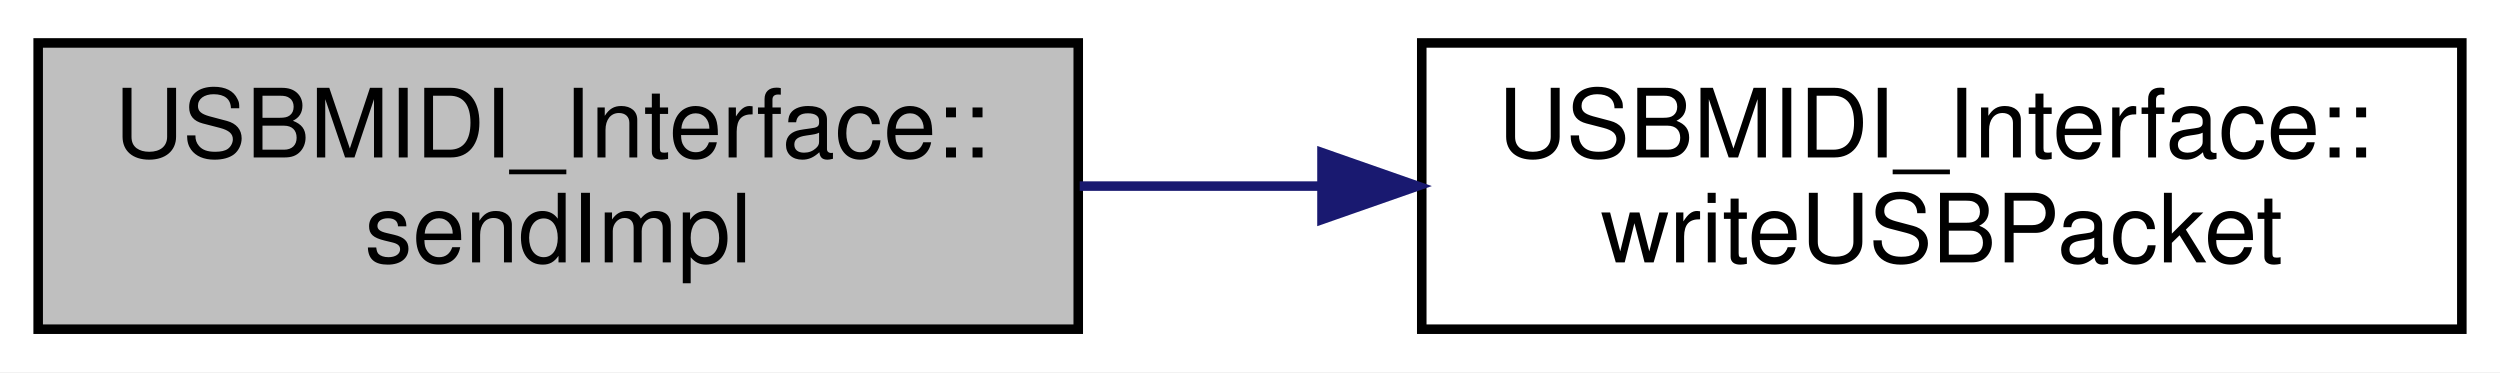
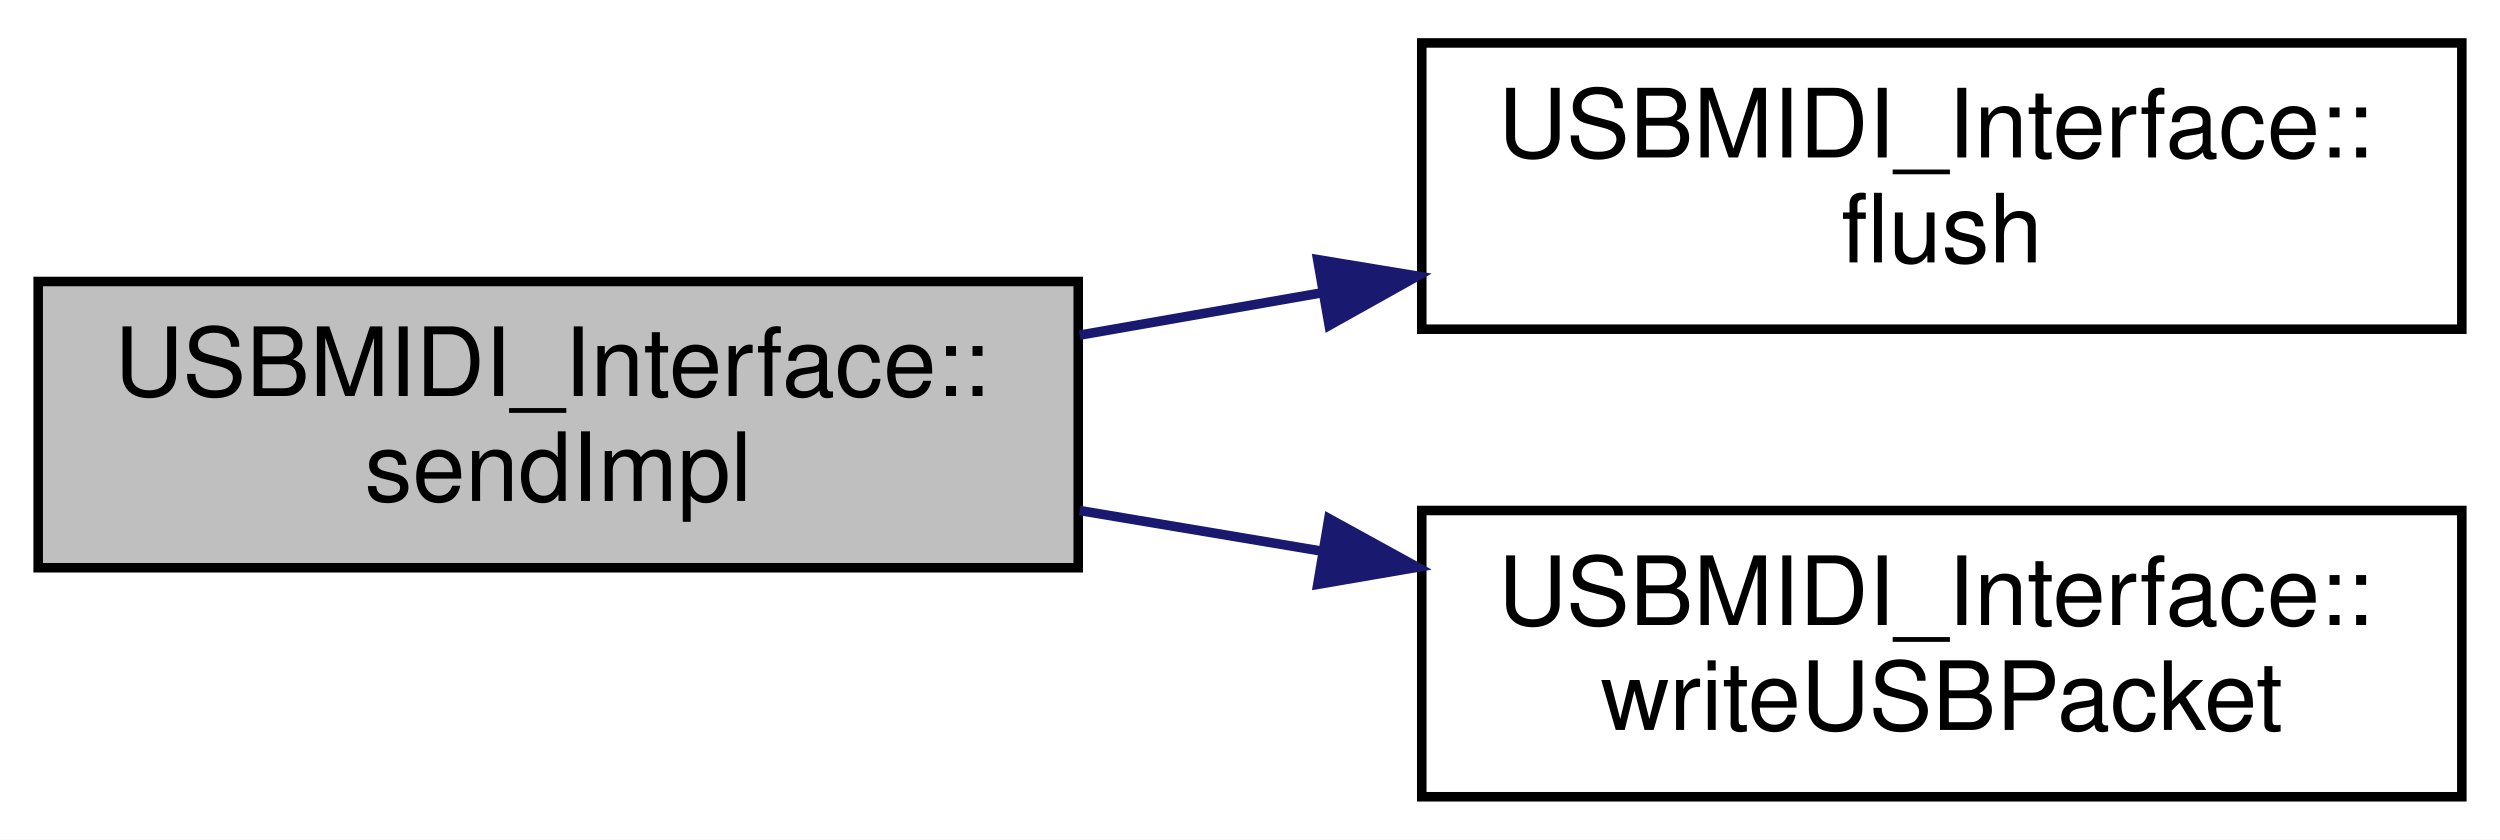
- <svg xmlns="http://www.w3.org/2000/svg" xmlns:xlink="http://www.w3.org/1999/xlink" width="262pt" height="39pt" viewBox="0.00 0.00 262.00 39.00">
-   <g id="graph0" class="graph" transform="scale(1 1) rotate(0) translate(4 35)">
-     <polygon fill="white" stroke="none" points="-4,4 -4,-35 258,-35 258,4 -4,4" />
+ <svg xmlns="http://www.w3.org/2000/svg" xmlns:xlink="http://www.w3.org/1999/xlink" width="262pt" height="88pt" viewBox="0.00 0.00 262.00 88.00">
+   <g id="graph0" class="graph" transform="scale(1 1) rotate(0) translate(4 84)">
+     <polygon fill="white" stroke="none" points="-4,4 -4,-84 258,-84 258,4 -4,4" />
    <g id="node1" class="node">
      <g id="a_node1">
        <a xlink:title="Low-level function for sending a system exclusive MIDI message.">
-           <polygon fill="#bfbfbf" stroke="black" points="0,-0.5 0,-30.5 109,-30.5 109,-0.5 0,-0.5" />
-           <text text-anchor="start" x="8" y="-18.5" font-family="Helvetica,sans-Serif" font-size="10.00">USBMIDI_Interface::</text>
-           <text text-anchor="middle" x="54.5" y="-7.5" font-family="Helvetica,sans-Serif" font-size="10.00">sendImpl</text>
+           <polygon fill="#bfbfbf" stroke="black" points="0,-24.5 0,-54.5 109,-54.5 109,-24.5 0,-24.5" />
+           <text text-anchor="start" x="8" y="-42.5" font-family="Helvetica,sans-Serif" font-size="10.00">USBMIDI_Interface::</text>
+           <text text-anchor="middle" x="54.5" y="-31.5" font-family="Helvetica,sans-Serif" font-size="10.00">sendImpl</text>
        </a>
      </g>
    </g>
    <g id="node2" class="node">
      <g id="a_node2">
+         <a xlink:href="../../de/d05/classUSBMIDI__Interface.html#aa3149654e80863f0777fb6f5a16c4f15" target="_top" xlink:title=" ">
+           <polygon fill="white" stroke="black" points="145,-49.5 145,-79.5 254,-79.5 254,-49.5 145,-49.5" />
+           <text text-anchor="start" x="153" y="-67.5" font-family="Helvetica,sans-Serif" font-size="10.00">USBMIDI_Interface::</text>
+           <text text-anchor="middle" x="199.5" y="-56.5" font-family="Helvetica,sans-Serif" font-size="10.00">flush</text>
+         </a>
+       </g>
+     </g>
+     <g id="edge1" class="edge">
+       <path fill="none" stroke="midnightblue" d="M109.155,-48.88C117.471,-50.334 126.132,-51.848 134.646,-53.337" />
+       <polygon fill="midnightblue" stroke="midnightblue" points="134.091,-56.793 144.545,-55.067 135.297,-49.897 134.091,-56.793" />
+     </g>
+     <g id="node3" class="node">
+       <g id="a_node3">
        <a xlink:href="../../de/d05/classUSBMIDI__Interface.html#a27b3f6a6df957cee331a7449f2d219bc" target="_top" xlink:title=" ">
          <polygon fill="white" stroke="black" points="145,-0.5 145,-30.5 254,-30.5 254,-0.5 145,-0.5" />
          <text text-anchor="start" x="153" y="-18.5" font-family="Helvetica,sans-Serif" font-size="10.00">USBMIDI_Interface::</text>
          <text text-anchor="middle" x="199.5" y="-7.5" font-family="Helvetica,sans-Serif" font-size="10.00">writeUSBPacket</text>
        </a>
      </g>
    </g>
-     <g id="edge1" class="edge">
-       <path fill="none" stroke="midnightblue" d="M109.155,-15.5C117.381,-15.5 125.944,-15.5 134.368,-15.5" />
-       <polygon fill="midnightblue" stroke="midnightblue" points="134.545,-19 144.545,-15.5 134.544,-12 134.545,-19" />
+     <g id="edge2" class="edge">
+       <path fill="none" stroke="midnightblue" d="M109.155,-30.495C117.471,-29.099 126.132,-27.646 134.646,-26.217" />
+       <polygon fill="midnightblue" stroke="midnightblue" points="135.262,-29.662 144.545,-24.555 134.103,-22.759 135.262,-29.662" />
    </g>
  </g>
</svg>
